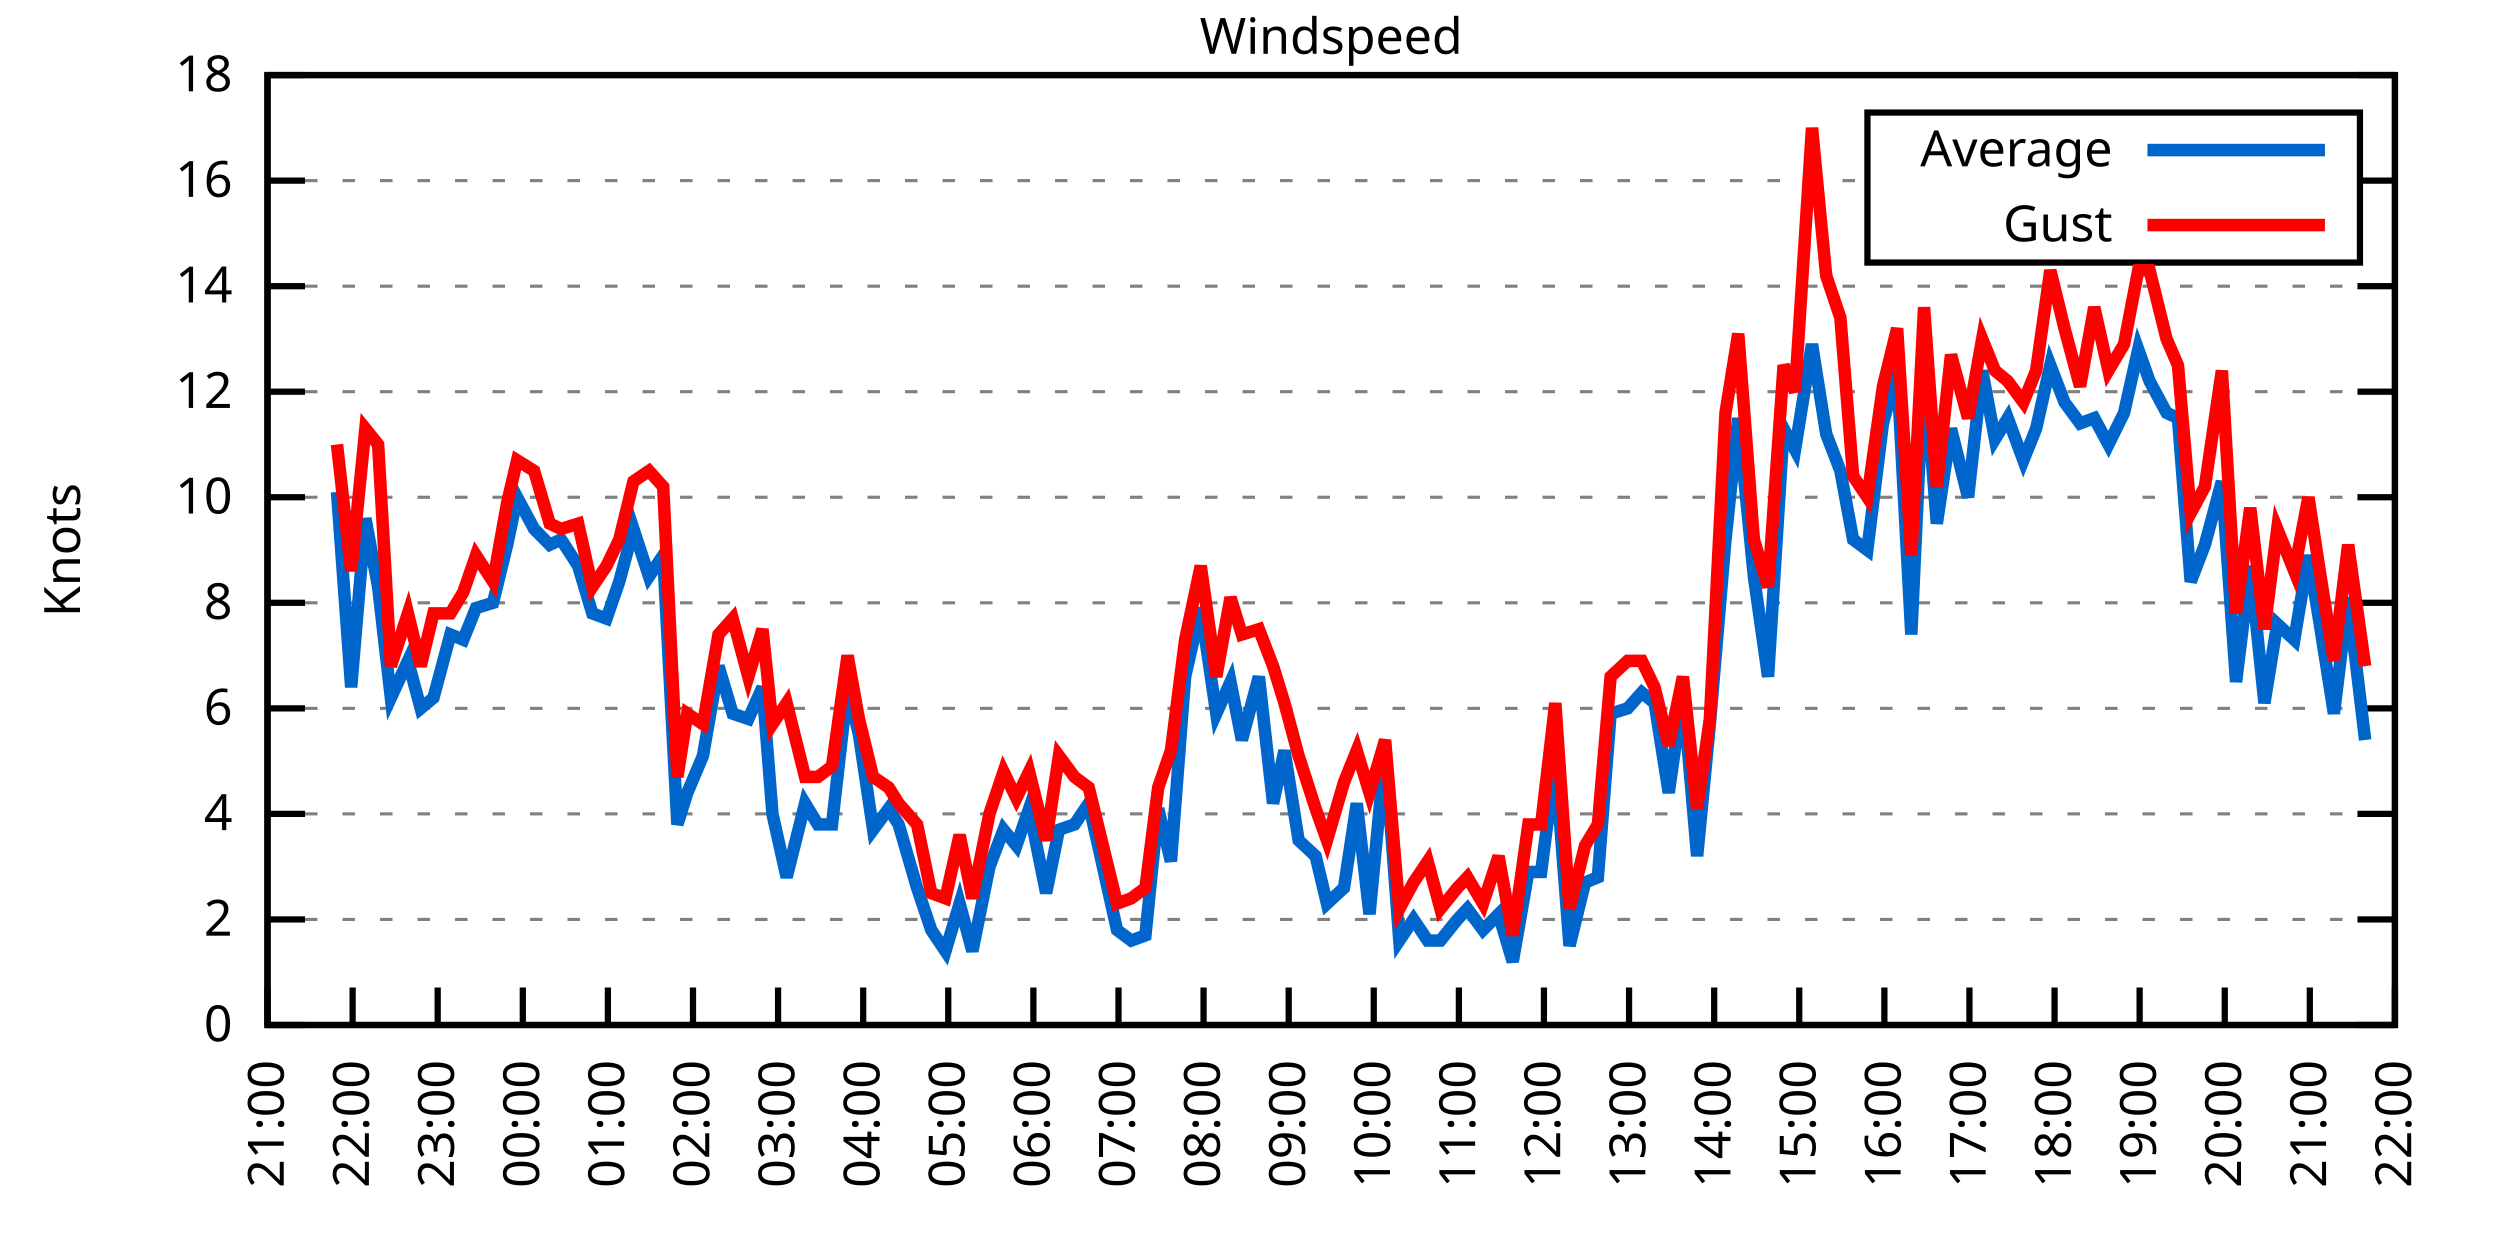
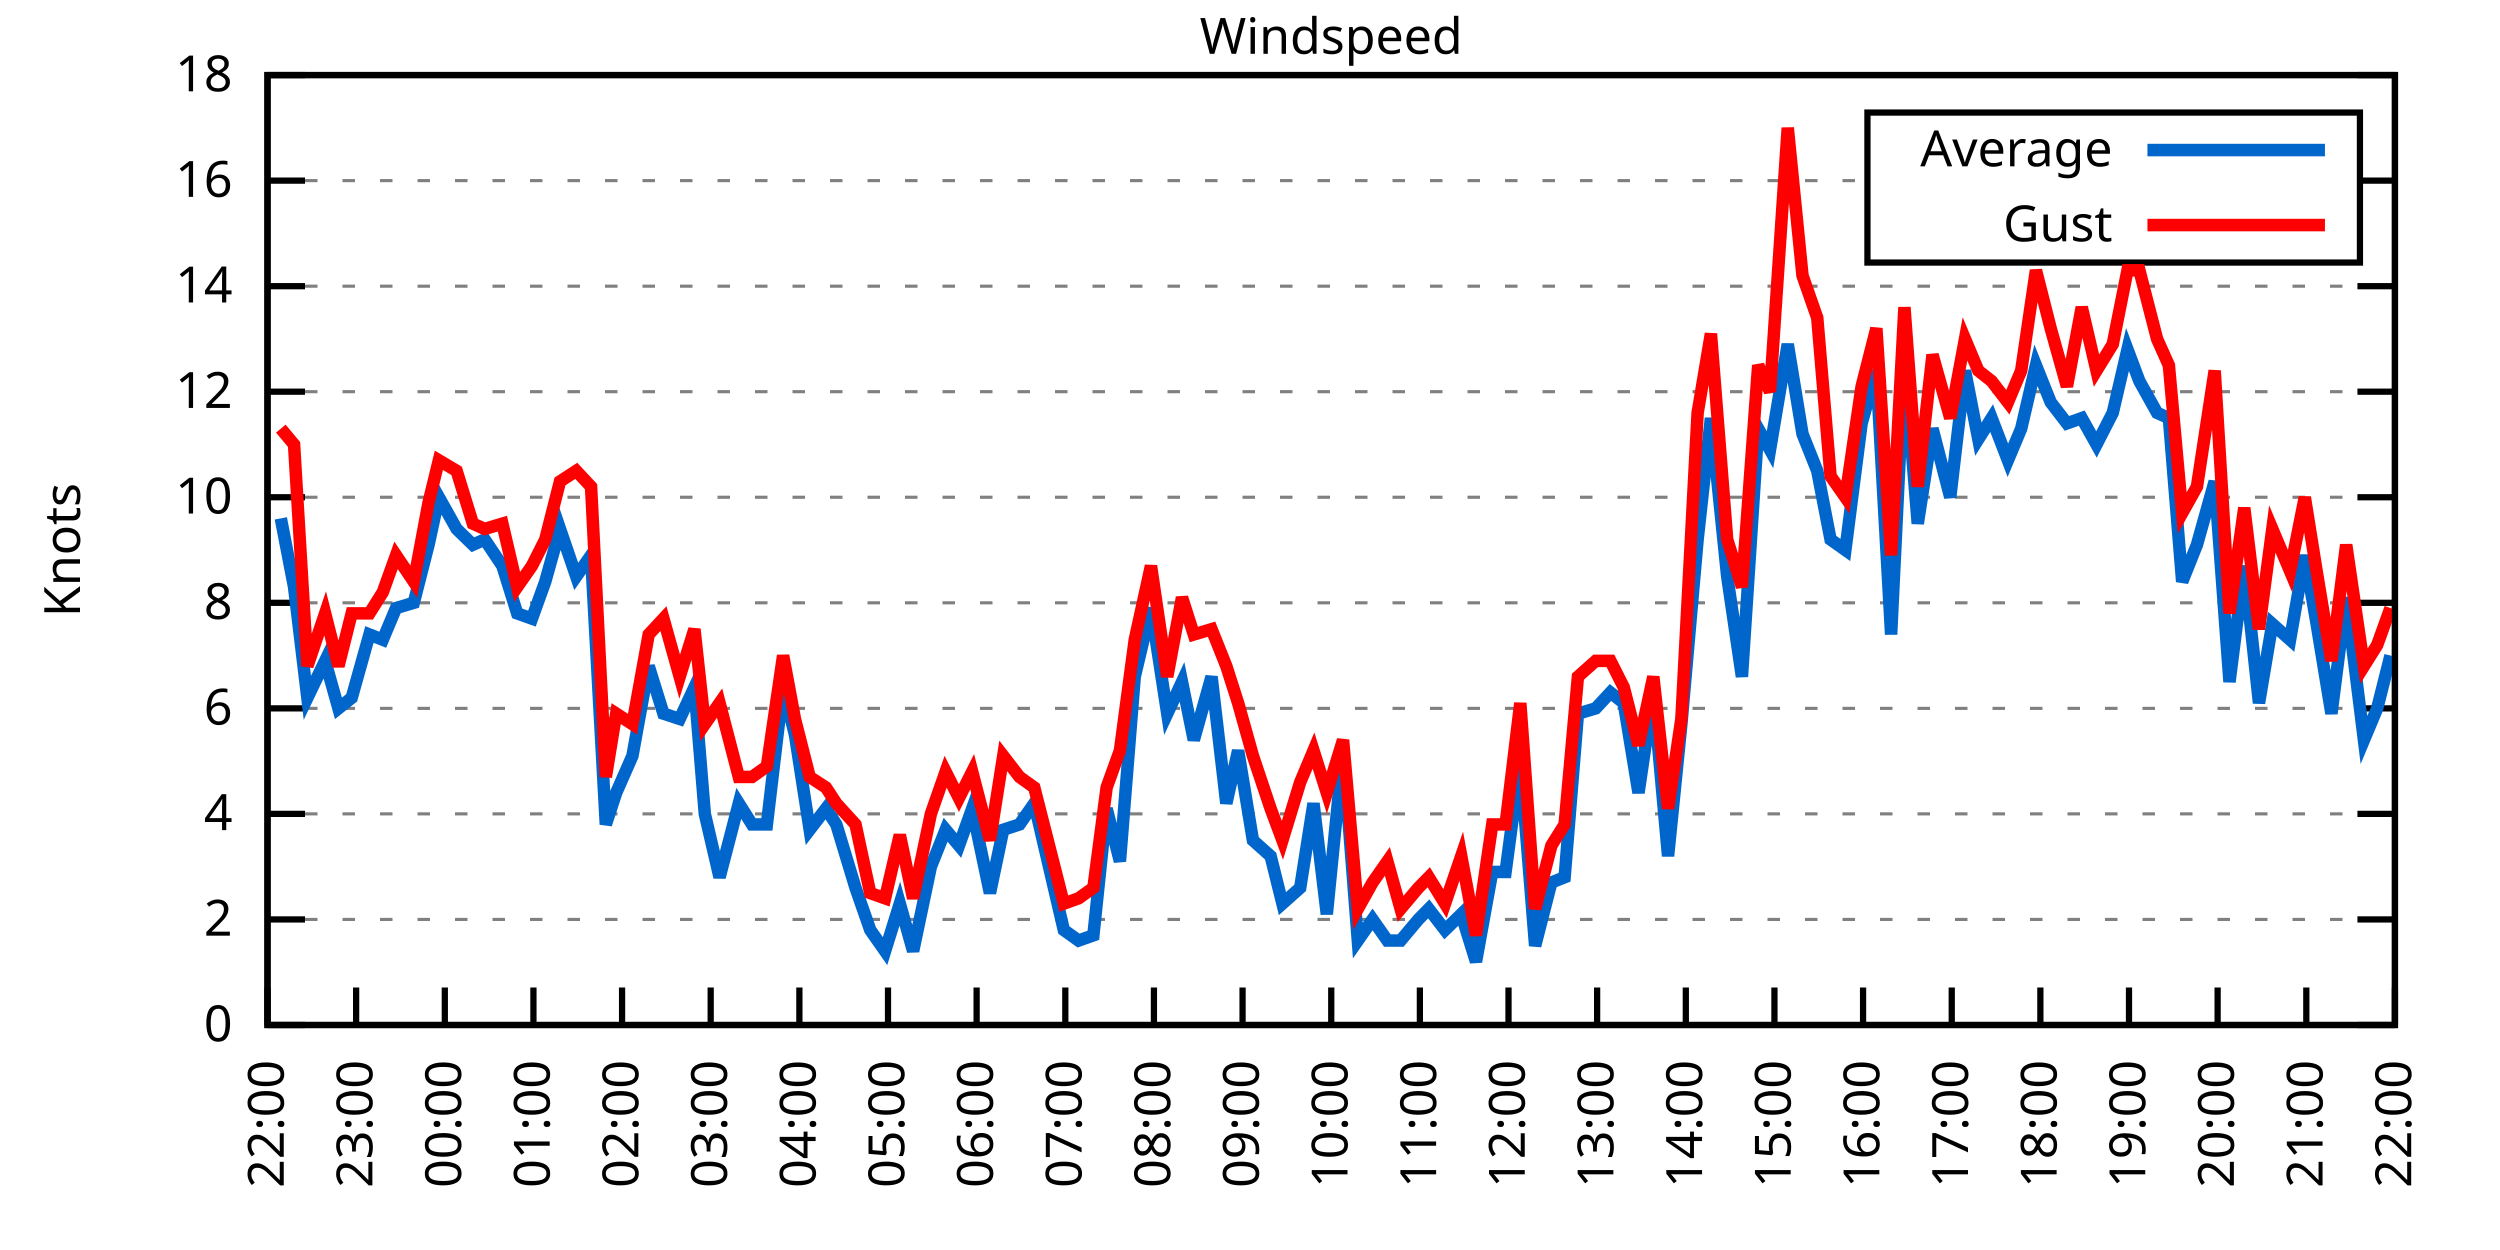
<svg xmlns="http://www.w3.org/2000/svg" xmlns:xlink="http://www.w3.org/1999/xlink" width="400" height="200" viewBox="0 0 400 200">
  <g id="gnuplot_canvas">
    <rect x="0" y="0" width="400" height="200" fill="none" />
    <defs>
      <circle id="gpDot" r="0.5" stroke-width="0.5" stroke="currentColor" />
      <path id="gpPt0" stroke-width="0.333" stroke="currentColor" d="M-1,0 h2 M0,-1 v2" />
      <path id="gpPt1" stroke-width="0.333" stroke="currentColor" d="M-1,-1 L1,1 M1,-1 L-1,1" />
      <path id="gpPt2" stroke-width="0.333" stroke="currentColor" d="M-1,0 L1,0 M0,-1 L0,1 M-1,-1 L1,1 M-1,1 L1,-1" />
      <rect id="gpPt3" stroke-width="0.333" stroke="currentColor" x="-1" y="-1" width="2" height="2" />
      <rect id="gpPt4" stroke-width="0.333" stroke="currentColor" fill="currentColor" x="-1" y="-1" width="2" height="2" />
      <circle id="gpPt5" stroke-width="0.333" stroke="currentColor" cx="0" cy="0" r="1" />
      <use xlink:href="#gpPt5" id="gpPt6" fill="currentColor" stroke="none" />
      <path id="gpPt7" stroke-width="0.333" stroke="currentColor" d="M0,-1.33 L-1.33,0.67 L1.33,0.67 z" />
      <use xlink:href="#gpPt7" id="gpPt8" fill="currentColor" stroke="none" />
      <use xlink:href="#gpPt7" id="gpPt9" stroke="currentColor" transform="rotate(180)" />
      <use xlink:href="#gpPt9" id="gpPt10" fill="currentColor" stroke="none" />
      <use xlink:href="#gpPt3" id="gpPt11" stroke="currentColor" transform="rotate(45)" />
      <use xlink:href="#gpPt11" id="gpPt12" fill="currentColor" stroke="none" />
      <path id="gpPt13" stroke-width="0.333" stroke="currentColor" d="M0,1.330 L1.265,0.411 L0.782,-1.067 L-0.782,-1.076 L-1.265,0.411 z" />
      <use xlink:href="#gpPt13" id="gpPt14" fill="currentColor" stroke="none" />
      <filter id="textbox" filterUnits="objectBoundingBox" x="0" y="0" height="1" width="1">
        <feFlood flood-color="white" flood-opacity="1" result="bgnd" />
        <feComposite in="SourceGraphic" in2="bgnd" operator="atop" />
      </filter>
      <filter id="greybox" filterUnits="objectBoundingBox" x="0" y="0" height="1" width="1">
        <feFlood flood-color="lightgrey" flood-opacity="1" result="grey" />
        <feComposite in="SourceGraphic" in2="grey" operator="atop" />
      </filter>
    </defs>
    <g fill="none" color="white" stroke="currentColor" stroke-width="1.00" stroke-linecap="butt" stroke-linejoin="miter">
</g>
    <g fill="none" color="black" stroke="currentColor" stroke-width="1.00" stroke-linecap="butt" stroke-linejoin="miter">
      <g stroke="none" shape-rendering="crispEdges">
        <polygon fill="rgb(255, 255, 255)" points="42.80,164.00 383.18,164.00 383.18,12.02 42.80,12.02 " />
      </g>
    </g>
    <g fill="none" color="black" stroke="currentColor" stroke-width="1.00" stroke-linecap="butt" stroke-linejoin="miter">
</g>
    <g fill="none" color="black" stroke="black" stroke-width="0.50" stroke-linecap="butt" stroke-linejoin="miter">
</g>
    <g fill="none" color="gray" stroke="currentColor" stroke-width="0.50" stroke-linecap="butt" stroke-linejoin="miter">
      <path stroke="gray" stroke-dasharray="2,4" class="gridline" d="M42.80,164.00 L383.19,164.00  " />
    </g>
    <g fill="none" color="gray" stroke="gray" stroke-width="1.00" stroke-linecap="butt" stroke-linejoin="miter">
</g>
    <g fill="none" color="black" stroke="currentColor" stroke-width="1.00" stroke-linecap="butt" stroke-linejoin="miter">
      <path stroke="black" d="M42.80,164.00 L48.80,164.00 M383.19,164.00 L377.19,164.00  " />
      <g transform="translate(37.20,166.60)" stroke="none" fill="black" font-family="Sans" font-size="8.00" text-anchor="end">
        <text>
          <tspan font-family="Sans"> 0</tspan>
        </text>
      </g>
    </g>
    <g fill="none" color="black" stroke="currentColor" stroke-width="1.00" stroke-linecap="butt" stroke-linejoin="miter">
</g>
    <g fill="none" color="black" stroke="black" stroke-width="0.50" stroke-linecap="butt" stroke-linejoin="miter">
</g>
    <g fill="none" color="gray" stroke="currentColor" stroke-width="0.50" stroke-linecap="butt" stroke-linejoin="miter">
      <path stroke="gray" stroke-dasharray="2,4" class="gridline" d="M42.80,147.11 L383.19,147.11  " />
    </g>
    <g fill="none" color="gray" stroke="gray" stroke-width="1.00" stroke-linecap="butt" stroke-linejoin="miter">
</g>
    <g fill="none" color="black" stroke="currentColor" stroke-width="1.00" stroke-linecap="butt" stroke-linejoin="miter">
      <path stroke="black" d="M42.80,147.11 L48.80,147.11 M383.19,147.11 L377.19,147.11  " />
      <g transform="translate(37.20,149.71)" stroke="none" fill="black" font-family="Sans" font-size="8.00" text-anchor="end">
        <text>
          <tspan font-family="Sans"> 2</tspan>
        </text>
      </g>
    </g>
    <g fill="none" color="black" stroke="currentColor" stroke-width="1.00" stroke-linecap="butt" stroke-linejoin="miter">
</g>
    <g fill="none" color="black" stroke="black" stroke-width="0.50" stroke-linecap="butt" stroke-linejoin="miter">
</g>
    <g fill="none" color="gray" stroke="currentColor" stroke-width="0.50" stroke-linecap="butt" stroke-linejoin="miter">
      <path stroke="gray" stroke-dasharray="2,4" class="gridline" d="M42.80,130.22 L383.19,130.22  " />
    </g>
    <g fill="none" color="gray" stroke="gray" stroke-width="1.00" stroke-linecap="butt" stroke-linejoin="miter">
</g>
    <g fill="none" color="black" stroke="currentColor" stroke-width="1.00" stroke-linecap="butt" stroke-linejoin="miter">
      <path stroke="black" d="M42.80,130.22 L48.80,130.22 M383.19,130.22 L377.19,130.22  " />
      <g transform="translate(37.20,132.82)" stroke="none" fill="black" font-family="Sans" font-size="8.00" text-anchor="end">
        <text>
          <tspan font-family="Sans"> 4</tspan>
        </text>
      </g>
    </g>
    <g fill="none" color="black" stroke="currentColor" stroke-width="1.00" stroke-linecap="butt" stroke-linejoin="miter">
</g>
    <g fill="none" color="black" stroke="black" stroke-width="0.50" stroke-linecap="butt" stroke-linejoin="miter">
</g>
    <g fill="none" color="gray" stroke="currentColor" stroke-width="0.50" stroke-linecap="butt" stroke-linejoin="miter">
      <path stroke="gray" stroke-dasharray="2,4" class="gridline" d="M42.80,113.34 L383.19,113.34  " />
    </g>
    <g fill="none" color="gray" stroke="gray" stroke-width="1.00" stroke-linecap="butt" stroke-linejoin="miter">
</g>
    <g fill="none" color="black" stroke="currentColor" stroke-width="1.00" stroke-linecap="butt" stroke-linejoin="miter">
      <path stroke="black" d="M42.80,113.34 L48.80,113.34 M383.19,113.34 L377.19,113.34  " />
      <g transform="translate(37.20,115.94)" stroke="none" fill="black" font-family="Sans" font-size="8.00" text-anchor="end">
        <text>
          <tspan font-family="Sans"> 6</tspan>
        </text>
      </g>
    </g>
    <g fill="none" color="black" stroke="currentColor" stroke-width="1.00" stroke-linecap="butt" stroke-linejoin="miter">
</g>
    <g fill="none" color="black" stroke="black" stroke-width="0.50" stroke-linecap="butt" stroke-linejoin="miter">
</g>
    <g fill="none" color="gray" stroke="currentColor" stroke-width="0.50" stroke-linecap="butt" stroke-linejoin="miter">
      <path stroke="gray" stroke-dasharray="2,4" class="gridline" d="M42.80,96.45 L383.19,96.45  " />
    </g>
    <g fill="none" color="gray" stroke="gray" stroke-width="1.00" stroke-linecap="butt" stroke-linejoin="miter">
</g>
    <g fill="none" color="black" stroke="currentColor" stroke-width="1.00" stroke-linecap="butt" stroke-linejoin="miter">
      <path stroke="black" d="M42.80,96.45 L48.80,96.45 M383.19,96.45 L377.19,96.45  " />
      <g transform="translate(37.20,99.05)" stroke="none" fill="black" font-family="Sans" font-size="8.00" text-anchor="end">
        <text>
          <tspan font-family="Sans"> 8</tspan>
        </text>
      </g>
    </g>
    <g fill="none" color="black" stroke="currentColor" stroke-width="1.00" stroke-linecap="butt" stroke-linejoin="miter">
</g>
    <g fill="none" color="black" stroke="black" stroke-width="0.50" stroke-linecap="butt" stroke-linejoin="miter">
</g>
    <g fill="none" color="gray" stroke="currentColor" stroke-width="0.50" stroke-linecap="butt" stroke-linejoin="miter">
      <path stroke="gray" stroke-dasharray="2,4" class="gridline" d="M42.80,79.56 L383.19,79.56  " />
    </g>
    <g fill="none" color="gray" stroke="gray" stroke-width="1.00" stroke-linecap="butt" stroke-linejoin="miter">
</g>
    <g fill="none" color="black" stroke="currentColor" stroke-width="1.00" stroke-linecap="butt" stroke-linejoin="miter">
      <path stroke="black" d="M42.80,79.56 L48.80,79.56 M383.19,79.56 L377.19,79.56  " />
      <g transform="translate(37.20,82.16)" stroke="none" fill="black" font-family="Sans" font-size="8.00" text-anchor="end">
        <text>
          <tspan font-family="Sans"> 10</tspan>
        </text>
      </g>
    </g>
    <g fill="none" color="black" stroke="currentColor" stroke-width="1.00" stroke-linecap="butt" stroke-linejoin="miter">
</g>
    <g fill="none" color="black" stroke="black" stroke-width="0.50" stroke-linecap="butt" stroke-linejoin="miter">
</g>
    <g fill="none" color="gray" stroke="currentColor" stroke-width="0.50" stroke-linecap="butt" stroke-linejoin="miter">
      <path stroke="gray" stroke-dasharray="2,4" class="gridline" d="M42.80,62.67 L383.19,62.67  " />
    </g>
    <g fill="none" color="gray" stroke="gray" stroke-width="1.00" stroke-linecap="butt" stroke-linejoin="miter">
</g>
    <g fill="none" color="black" stroke="currentColor" stroke-width="1.00" stroke-linecap="butt" stroke-linejoin="miter">
      <path stroke="black" d="M42.80,62.67 L48.80,62.67 M383.19,62.67 L377.19,62.67  " />
      <g transform="translate(37.20,65.27)" stroke="none" fill="black" font-family="Sans" font-size="8.00" text-anchor="end">
        <text>
          <tspan font-family="Sans"> 12</tspan>
        </text>
      </g>
    </g>
    <g fill="none" color="black" stroke="currentColor" stroke-width="1.00" stroke-linecap="butt" stroke-linejoin="miter">
</g>
    <g fill="none" color="black" stroke="black" stroke-width="0.50" stroke-linecap="butt" stroke-linejoin="miter">
</g>
    <g fill="none" color="gray" stroke="currentColor" stroke-width="0.50" stroke-linecap="butt" stroke-linejoin="miter">
      <path stroke="gray" stroke-dasharray="2,4" class="gridline" d="M42.80,45.79 L383.19,45.79  " />
    </g>
    <g fill="none" color="gray" stroke="gray" stroke-width="1.00" stroke-linecap="butt" stroke-linejoin="miter">
</g>
    <g fill="none" color="black" stroke="currentColor" stroke-width="1.00" stroke-linecap="butt" stroke-linejoin="miter">
      <path stroke="black" d="M42.80,45.79 L48.80,45.79 M383.19,45.79 L377.19,45.79  " />
      <g transform="translate(37.20,48.39)" stroke="none" fill="black" font-family="Sans" font-size="8.00" text-anchor="end">
        <text>
          <tspan font-family="Sans"> 14</tspan>
        </text>
      </g>
    </g>
    <g fill="none" color="black" stroke="currentColor" stroke-width="1.00" stroke-linecap="butt" stroke-linejoin="miter">
</g>
    <g fill="none" color="black" stroke="black" stroke-width="0.50" stroke-linecap="butt" stroke-linejoin="miter">
</g>
    <g fill="none" color="gray" stroke="currentColor" stroke-width="0.50" stroke-linecap="butt" stroke-linejoin="miter">
      <path stroke="gray" stroke-dasharray="2,4" class="gridline" d="M42.80,28.90 L298.79,28.90 M377.59,28.90 L383.19,28.90  " />
    </g>
    <g fill="none" color="gray" stroke="gray" stroke-width="1.00" stroke-linecap="butt" stroke-linejoin="miter">
</g>
    <g fill="none" color="black" stroke="currentColor" stroke-width="1.00" stroke-linecap="butt" stroke-linejoin="miter">
      <path stroke="black" d="M42.80,28.90 L48.80,28.90 M383.19,28.90 L377.19,28.90  " />
      <g transform="translate(37.20,31.50)" stroke="none" fill="black" font-family="Sans" font-size="8.00" text-anchor="end">
        <text>
          <tspan font-family="Sans"> 16</tspan>
        </text>
      </g>
    </g>
    <g fill="none" color="black" stroke="currentColor" stroke-width="1.00" stroke-linecap="butt" stroke-linejoin="miter">
</g>
    <g fill="none" color="black" stroke="black" stroke-width="0.50" stroke-linecap="butt" stroke-linejoin="miter">
</g>
    <g fill="none" color="gray" stroke="currentColor" stroke-width="0.50" stroke-linecap="butt" stroke-linejoin="miter">
      <path stroke="gray" stroke-dasharray="2,4" class="gridline" d="M42.80,12.01 L383.19,12.01  " />
    </g>
    <g fill="none" color="gray" stroke="gray" stroke-width="1.00" stroke-linecap="butt" stroke-linejoin="miter">
</g>
    <g fill="none" color="black" stroke="currentColor" stroke-width="1.00" stroke-linecap="butt" stroke-linejoin="miter">
      <path stroke="black" d="M42.80,12.01 L48.80,12.01 M383.19,12.01 L377.19,12.01  " />
      <g transform="translate(37.20,14.61)" stroke="none" fill="black" font-family="Sans" font-size="8.00" text-anchor="end">
        <text>
          <tspan font-family="Sans"> 18</tspan>
        </text>
      </g>
    </g>
    <g fill="none" color="black" stroke="currentColor" stroke-width="1.00" stroke-linecap="butt" stroke-linejoin="miter">
      <path stroke="black" d="M42.80,164.00 L42.80,158.00  " />
      <g transform="translate(45.40,169.60) rotate(270.00)" stroke="none" fill="black" font-family="Sans" font-size="8.00" text-anchor="end">
        <text>
-           <tspan font-family="Sans">21:00</tspan>
-         </text>
-       </g>
-     </g>
-     <g fill="none" color="black" stroke="currentColor" stroke-width="1.00" stroke-linecap="butt" stroke-linejoin="miter">
-       <path stroke="black" d="M56.42,164.00 L56.42,158.00  " />
-       <g transform="translate(59.02,169.60) rotate(270.00)" stroke="none" fill="black" font-family="Sans" font-size="8.00" text-anchor="end">
-         <text>
          <tspan font-family="Sans">22:00</tspan>
        </text>
      </g>
    </g>
    <g fill="none" color="black" stroke="currentColor" stroke-width="1.00" stroke-linecap="butt" stroke-linejoin="miter">
-       <path stroke="black" d="M70.03,164.00 L70.03,158.00  " />
-       <g transform="translate(72.63,169.60) rotate(270.00)" stroke="none" fill="black" font-family="Sans" font-size="8.00" text-anchor="end">
+       <path stroke="black" d="M56.98,164.00 L56.98,158.00  " />
+       <g transform="translate(59.58,169.60) rotate(270.00)" stroke="none" fill="black" font-family="Sans" font-size="8.00" text-anchor="end">
        <text>
          <tspan font-family="Sans">23:00</tspan>
        </text>
      </g>
    </g>
    <g fill="none" color="black" stroke="currentColor" stroke-width="1.00" stroke-linecap="butt" stroke-linejoin="miter">
-       <path stroke="black" d="M83.65,164.00 L83.65,158.00  " />
-       <g transform="translate(86.25,169.60) rotate(270.00)" stroke="none" fill="black" font-family="Sans" font-size="8.00" text-anchor="end">
+       <path stroke="black" d="M71.17,164.00 L71.17,158.00  " />
+       <g transform="translate(73.77,169.60) rotate(270.00)" stroke="none" fill="black" font-family="Sans" font-size="8.00" text-anchor="end">
        <text>
          <tspan font-family="Sans">00:00</tspan>
        </text>
      </g>
    </g>
    <g fill="none" color="black" stroke="currentColor" stroke-width="1.00" stroke-linecap="butt" stroke-linejoin="miter">
-       <path stroke="black" d="M97.26,164.00 L97.26,158.00  " />
-       <g transform="translate(99.86,169.60) rotate(270.00)" stroke="none" fill="black" font-family="Sans" font-size="8.00" text-anchor="end">
+       <path stroke="black" d="M85.35,164.00 L85.35,158.00  " />
+       <g transform="translate(87.95,169.60) rotate(270.00)" stroke="none" fill="black" font-family="Sans" font-size="8.00" text-anchor="end">
        <text>
          <tspan font-family="Sans">01:00</tspan>
        </text>
      </g>
    </g>
    <g fill="none" color="black" stroke="currentColor" stroke-width="1.00" stroke-linecap="butt" stroke-linejoin="miter">
-       <path stroke="black" d="M110.88,164.00 L110.88,158.00  " />
-       <g transform="translate(113.48,169.60) rotate(270.00)" stroke="none" fill="black" font-family="Sans" font-size="8.00" text-anchor="end">
+       <path stroke="black" d="M99.53,164.00 L99.53,158.00  " />
+       <g transform="translate(102.13,169.60) rotate(270.00)" stroke="none" fill="black" font-family="Sans" font-size="8.00" text-anchor="end">
        <text>
          <tspan font-family="Sans">02:00</tspan>
        </text>
      </g>
    </g>
    <g fill="none" color="black" stroke="currentColor" stroke-width="1.00" stroke-linecap="butt" stroke-linejoin="miter">
-       <path stroke="black" d="M124.49,164.00 L124.49,158.00  " />
-       <g transform="translate(127.09,169.60) rotate(270.00)" stroke="none" fill="black" font-family="Sans" font-size="8.00" text-anchor="end">
+       <path stroke="black" d="M113.71,164.00 L113.71,158.00  " />
+       <g transform="translate(116.31,169.60) rotate(270.00)" stroke="none" fill="black" font-family="Sans" font-size="8.00" text-anchor="end">
        <text>
          <tspan font-family="Sans">03:00</tspan>
        </text>
      </g>
    </g>
    <g fill="none" color="black" stroke="currentColor" stroke-width="1.00" stroke-linecap="butt" stroke-linejoin="miter">
-       <path stroke="black" d="M138.11,164.00 L138.11,158.00  " />
-       <g transform="translate(140.71,169.60) rotate(270.00)" stroke="none" fill="black" font-family="Sans" font-size="8.00" text-anchor="end">
+       <path stroke="black" d="M127.90,164.00 L127.90,158.00  " />
+       <g transform="translate(130.50,169.60) rotate(270.00)" stroke="none" fill="black" font-family="Sans" font-size="8.00" text-anchor="end">
        <text>
          <tspan font-family="Sans">04:00</tspan>
        </text>
      </g>
    </g>
    <g fill="none" color="black" stroke="currentColor" stroke-width="1.00" stroke-linecap="butt" stroke-linejoin="miter">
-       <path stroke="black" d="M151.72,164.00 L151.72,158.00  " />
-       <g transform="translate(154.32,169.60) rotate(270.00)" stroke="none" fill="black" font-family="Sans" font-size="8.00" text-anchor="end">
+       <path stroke="black" d="M142.08,164.00 L142.08,158.00  " />
+       <g transform="translate(144.68,169.60) rotate(270.00)" stroke="none" fill="black" font-family="Sans" font-size="8.00" text-anchor="end">
        <text>
          <tspan font-family="Sans">05:00</tspan>
        </text>
      </g>
    </g>
    <g fill="none" color="black" stroke="currentColor" stroke-width="1.00" stroke-linecap="butt" stroke-linejoin="miter">
-       <path stroke="black" d="M165.34,164.00 L165.34,158.00  " />
-       <g transform="translate(167.94,169.60) rotate(270.00)" stroke="none" fill="black" font-family="Sans" font-size="8.00" text-anchor="end">
+       <path stroke="black" d="M156.26,164.00 L156.26,158.00  " />
+       <g transform="translate(158.86,169.60) rotate(270.00)" stroke="none" fill="black" font-family="Sans" font-size="8.00" text-anchor="end">
        <text>
          <tspan font-family="Sans">06:00</tspan>
        </text>
      </g>
    </g>
    <g fill="none" color="black" stroke="currentColor" stroke-width="1.00" stroke-linecap="butt" stroke-linejoin="miter">
-       <path stroke="black" d="M178.96,164.00 L178.96,158.00  " />
-       <g transform="translate(181.56,169.60) rotate(270.00)" stroke="none" fill="black" font-family="Sans" font-size="8.00" text-anchor="end">
+       <path stroke="black" d="M170.45,164.00 L170.45,158.00  " />
+       <g transform="translate(173.05,169.60) rotate(270.00)" stroke="none" fill="black" font-family="Sans" font-size="8.00" text-anchor="end">
        <text>
          <tspan font-family="Sans">07:00</tspan>
        </text>
      </g>
    </g>
    <g fill="none" color="black" stroke="currentColor" stroke-width="1.00" stroke-linecap="butt" stroke-linejoin="miter">
-       <path stroke="black" d="M192.57,164.00 L192.57,158.00  " />
-       <g transform="translate(195.17,169.60) rotate(270.00)" stroke="none" fill="black" font-family="Sans" font-size="8.00" text-anchor="end">
+       <path stroke="black" d="M184.63,164.00 L184.63,158.00  " />
+       <g transform="translate(187.23,169.60) rotate(270.00)" stroke="none" fill="black" font-family="Sans" font-size="8.00" text-anchor="end">
        <text>
          <tspan font-family="Sans">08:00</tspan>
        </text>
      </g>
    </g>
    <g fill="none" color="black" stroke="currentColor" stroke-width="1.00" stroke-linecap="butt" stroke-linejoin="miter">
-       <path stroke="black" d="M206.19,164.00 L206.19,158.00  " />
-       <g transform="translate(208.79,169.60) rotate(270.00)" stroke="none" fill="black" font-family="Sans" font-size="8.00" text-anchor="end">
+       <path stroke="black" d="M198.81,164.00 L198.81,158.00  " />
+       <g transform="translate(201.41,169.60) rotate(270.00)" stroke="none" fill="black" font-family="Sans" font-size="8.00" text-anchor="end">
        <text>
          <tspan font-family="Sans">09:00</tspan>
        </text>
      </g>
    </g>
    <g fill="none" color="black" stroke="currentColor" stroke-width="1.00" stroke-linecap="butt" stroke-linejoin="miter">
-       <path stroke="black" d="M219.80,164.00 L219.80,158.00  " />
-       <g transform="translate(222.40,169.60) rotate(270.00)" stroke="none" fill="black" font-family="Sans" font-size="8.00" text-anchor="end">
+       <path stroke="black" d="M213.00,164.00 L213.00,158.00  " />
+       <g transform="translate(215.60,169.60) rotate(270.00)" stroke="none" fill="black" font-family="Sans" font-size="8.00" text-anchor="end">
        <text>
          <tspan font-family="Sans">10:00</tspan>
        </text>
      </g>
    </g>
    <g fill="none" color="black" stroke="currentColor" stroke-width="1.00" stroke-linecap="butt" stroke-linejoin="miter">
-       <path stroke="black" d="M233.42,164.00 L233.42,158.00  " />
-       <g transform="translate(236.02,169.60) rotate(270.00)" stroke="none" fill="black" font-family="Sans" font-size="8.00" text-anchor="end">
+       <path stroke="black" d="M227.18,164.00 L227.18,158.00  " />
+       <g transform="translate(229.78,169.60) rotate(270.00)" stroke="none" fill="black" font-family="Sans" font-size="8.00" text-anchor="end">
        <text>
          <tspan font-family="Sans">11:00</tspan>
        </text>
      </g>
    </g>
    <g fill="none" color="black" stroke="currentColor" stroke-width="1.00" stroke-linecap="butt" stroke-linejoin="miter">
-       <path stroke="black" d="M247.03,164.00 L247.03,158.00  " />
-       <g transform="translate(249.63,169.60) rotate(270.00)" stroke="none" fill="black" font-family="Sans" font-size="8.00" text-anchor="end">
+       <path stroke="black" d="M241.36,164.00 L241.36,158.00  " />
+       <g transform="translate(243.96,169.60) rotate(270.00)" stroke="none" fill="black" font-family="Sans" font-size="8.00" text-anchor="end">
        <text>
          <tspan font-family="Sans">12:00</tspan>
        </text>
      </g>
    </g>
    <g fill="none" color="black" stroke="currentColor" stroke-width="1.00" stroke-linecap="butt" stroke-linejoin="miter">
-       <path stroke="black" d="M260.65,164.00 L260.65,158.00  " />
-       <g transform="translate(263.25,169.60) rotate(270.00)" stroke="none" fill="black" font-family="Sans" font-size="8.00" text-anchor="end">
+       <path stroke="black" d="M255.54,164.00 L255.54,158.00  " />
+       <g transform="translate(258.14,169.60) rotate(270.00)" stroke="none" fill="black" font-family="Sans" font-size="8.00" text-anchor="end">
        <text>
          <tspan font-family="Sans">13:00</tspan>
        </text>
      </g>
    </g>
    <g fill="none" color="black" stroke="currentColor" stroke-width="1.00" stroke-linecap="butt" stroke-linejoin="miter">
-       <path stroke="black" d="M274.27,164.00 L274.27,158.00  " />
-       <g transform="translate(276.87,169.60) rotate(270.00)" stroke="none" fill="black" font-family="Sans" font-size="8.00" text-anchor="end">
+       <path stroke="black" d="M269.73,164.00 L269.73,158.00  " />
+       <g transform="translate(272.33,169.60) rotate(270.00)" stroke="none" fill="black" font-family="Sans" font-size="8.00" text-anchor="end">
        <text>
          <tspan font-family="Sans">14:00</tspan>
        </text>
      </g>
    </g>
    <g fill="none" color="black" stroke="currentColor" stroke-width="1.00" stroke-linecap="butt" stroke-linejoin="miter">
-       <path stroke="black" d="M287.88,164.00 L287.88,158.00  " />
-       <g transform="translate(290.48,169.60) rotate(270.00)" stroke="none" fill="black" font-family="Sans" font-size="8.00" text-anchor="end">
+       <path stroke="black" d="M283.91,164.00 L283.91,158.00  " />
+       <g transform="translate(286.51,169.60) rotate(270.00)" stroke="none" fill="black" font-family="Sans" font-size="8.00" text-anchor="end">
        <text>
          <tspan font-family="Sans">15:00</tspan>
        </text>
      </g>
    </g>
    <g fill="none" color="black" stroke="currentColor" stroke-width="1.00" stroke-linecap="butt" stroke-linejoin="miter">
-       <path stroke="black" d="M301.50,164.00 L301.50,158.00  " />
-       <g transform="translate(304.10,169.60) rotate(270.00)" stroke="none" fill="black" font-family="Sans" font-size="8.00" text-anchor="end">
+       <path stroke="black" d="M298.09,164.00 L298.09,158.00  " />
+       <g transform="translate(300.69,169.60) rotate(270.00)" stroke="none" fill="black" font-family="Sans" font-size="8.00" text-anchor="end">
        <text>
          <tspan font-family="Sans">16:00</tspan>
        </text>
      </g>
    </g>
    <g fill="none" color="black" stroke="currentColor" stroke-width="1.00" stroke-linecap="butt" stroke-linejoin="miter">
-       <path stroke="black" d="M315.11,164.00 L315.11,158.00  " />
-       <g transform="translate(317.71,169.60) rotate(270.00)" stroke="none" fill="black" font-family="Sans" font-size="8.00" text-anchor="end">
+       <path stroke="black" d="M312.28,164.00 L312.28,158.00  " />
+       <g transform="translate(314.88,169.60) rotate(270.00)" stroke="none" fill="black" font-family="Sans" font-size="8.00" text-anchor="end">
        <text>
          <tspan font-family="Sans">17:00</tspan>
        </text>
      </g>
    </g>
    <g fill="none" color="black" stroke="currentColor" stroke-width="1.00" stroke-linecap="butt" stroke-linejoin="miter">
-       <path stroke="black" d="M328.73,164.00 L328.73,158.00  " />
-       <g transform="translate(331.33,169.60) rotate(270.00)" stroke="none" fill="black" font-family="Sans" font-size="8.00" text-anchor="end">
+       <path stroke="black" d="M326.46,164.00 L326.46,158.00  " />
+       <g transform="translate(329.06,169.60) rotate(270.00)" stroke="none" fill="black" font-family="Sans" font-size="8.00" text-anchor="end">
        <text>
          <tspan font-family="Sans">18:00</tspan>
        </text>
      </g>
    </g>
    <g fill="none" color="black" stroke="currentColor" stroke-width="1.00" stroke-linecap="butt" stroke-linejoin="miter">
-       <path stroke="black" d="M342.34,164.00 L342.34,158.00  " />
-       <g transform="translate(344.94,169.60) rotate(270.00)" stroke="none" fill="black" font-family="Sans" font-size="8.00" text-anchor="end">
+       <path stroke="black" d="M340.64,164.00 L340.64,158.00  " />
+       <g transform="translate(343.24,169.60) rotate(270.00)" stroke="none" fill="black" font-family="Sans" font-size="8.00" text-anchor="end">
        <text>
          <tspan font-family="Sans">19:00</tspan>
        </text>
      </g>
    </g>
    <g fill="none" color="black" stroke="currentColor" stroke-width="1.00" stroke-linecap="butt" stroke-linejoin="miter">
-       <path stroke="black" d="M355.96,164.00 L355.96,158.00  " />
-       <g transform="translate(358.56,169.60) rotate(270.00)" stroke="none" fill="black" font-family="Sans" font-size="8.00" text-anchor="end">
+       <path stroke="black" d="M354.82,164.00 L354.82,158.00  " />
+       <g transform="translate(357.42,169.60) rotate(270.00)" stroke="none" fill="black" font-family="Sans" font-size="8.00" text-anchor="end">
        <text>
          <tspan font-family="Sans">20:00</tspan>
        </text>
      </g>
    </g>
    <g fill="none" color="black" stroke="currentColor" stroke-width="1.00" stroke-linecap="butt" stroke-linejoin="miter">
-       <path stroke="black" d="M369.57,164.00 L369.57,158.00  " />
-       <g transform="translate(372.17,169.60) rotate(270.00)" stroke="none" fill="black" font-family="Sans" font-size="8.00" text-anchor="end">
+       <path stroke="black" d="M369.01,164.00 L369.01,158.00  " />
+       <g transform="translate(371.61,169.60) rotate(270.00)" stroke="none" fill="black" font-family="Sans" font-size="8.00" text-anchor="end">
        <text>
          <tspan font-family="Sans">21:00</tspan>
        </text>
      </g>
    </g>
    <g fill="none" color="black" stroke="currentColor" stroke-width="1.00" stroke-linecap="butt" stroke-linejoin="miter">
      <path stroke="black" d="M383.19,164.00 L383.19,158.00  " />
      <g transform="translate(385.79,169.60) rotate(270.00)" stroke="none" fill="black" font-family="Sans" font-size="8.00" text-anchor="end">
        <text>
          <tspan font-family="Sans">22:00</tspan>
        </text>
      </g>
    </g>
    <g fill="none" color="black" stroke="currentColor" stroke-width="1.00" stroke-linecap="butt" stroke-linejoin="miter">
</g>
    <g fill="none" color="black" stroke="currentColor" stroke-width="1.00" stroke-linecap="butt" stroke-linejoin="miter">
      <path stroke="black" d="M42.80,12.01 L42.80,164.00 L383.19,164.00 L383.19,12.01 L42.80,12.01 Z  " />
    </g>
    <g fill="none" color="black" stroke="currentColor" stroke-width="1.00" stroke-linecap="butt" stroke-linejoin="miter">
</g>
    <g fill="none" color="black" stroke="currentColor" stroke-width="1.00" stroke-linecap="butt" stroke-linejoin="miter">
      <path stroke="black" d="M298.79,42.01 L298.79,18.01 L377.59,18.01 L377.59,42.01 L298.79,42.01 Z  " />
    </g>
    <g id="Windspeed_plot_1">
      <g fill="none" color="white" stroke="black" stroke-width="2.00" stroke-linecap="butt" stroke-linejoin="miter">
</g>
      <g fill="none" color="black" stroke="currentColor" stroke-width="2.00" stroke-linecap="butt" stroke-linejoin="miter">
        <g transform="translate(337.99,26.61)" stroke="none" fill="black" font-family="Sans" font-size="8.00" text-anchor="end">
          <text>
            <tspan font-family="Sans">Average</tspan>
          </text>
        </g>
      </g>
      <g fill="none" color="black" stroke="currentColor" stroke-width="2.00" stroke-linecap="butt" stroke-linejoin="miter">
-         <path stroke="rgb(  0, 102, 204)" d="M343.59,24.01 L371.99,24.01 M53.92,78.72 L56.19,109.96 L58.46,82.94 L60.50,93.92 L62.54,111.65 L65.27,105.74   L67.31,113.34 L69.35,111.65 L72.07,101.52 L74.12,102.36 L76.16,97.29 L78.88,96.45 L81.15,87.16 L82.74,79.56   L85.46,84.63 L87.96,87.16 L89.77,86.32 L92.50,90.54 L94.77,98.14 L97.04,98.98 L99.08,93.07 L101.35,84.63   L103.84,92.23 L106.11,88.85 L108.38,131.91 L109.97,126.85 L112.47,120.94 L114.96,106.58 L117.23,114.18 L119.73,115.03   L122.00,109.96 L123.59,130.22 L125.86,140.36 L128.81,128.54 L130.85,131.91 L133.12,131.91 L135.61,109.96 L137.43,117.56   L139.70,132.76 L142.19,129.38 L143.78,131.91 L146.73,142.05 L149.00,148.80 L151.27,152.18 L153.54,144.58 L155.58,152.18   L158.31,138.67 L160.57,132.76 L162.62,135.29 L164.66,129.38 L167.38,142.89 L169.43,132.76 L171.92,131.91 L174.19,128.54   L178.73,148.80 L181.00,150.49 L183.27,149.65 L185.31,129.38 L187.35,137.82 L189.62,108.27 L192.12,97.29 L194.61,114.18   L196.88,109.11 L198.70,118.40 L201.42,108.27 L203.69,128.54 L205.51,120.09 L207.78,134.45 L210.50,136.98 L212.31,144.58   L215.04,142.05 L217.08,128.54 L219.12,146.27 L221.62,120.09 L223.89,150.49 L226.16,147.11 L228.43,150.49 L230.47,150.49   L233.19,147.11 L234.78,145.42 L237.28,148.80 L239.77,146.27 L242.04,153.87 L244.54,139.51 L246.58,139.51 L248.85,121.78   L251.12,151.33 L253.61,141.20 L255.66,140.36 L257.70,114.18 L260.42,113.34 L262.69,110.80 L264.73,112.49 L267.00,126.85   L269.27,110.80 L271.54,136.98 L273.58,115.87 L276.08,86.32 L278.12,66.90 L280.62,92.23 L282.89,108.27 L285.38,68.58   L287.20,71.96 L289.92,55.07 L292.19,69.43 L294.46,75.34 L296.50,86.32 L298.77,88.00 L301.27,67.74 L303.54,59.30   L305.81,101.52 L307.85,57.61 L309.89,83.78 L312.16,68.58 L314.89,79.56 L317.15,59.30 L319.20,70.27 L321.24,66.90   L323.74,73.65 L325.78,68.58 L328.05,58.45 L330.32,64.36 L332.81,67.74 L335.08,66.90 L337.35,71.12 L339.85,66.05   L342.12,55.92 L343.93,60.98 L346.65,66.05 L348.47,66.90 L350.51,93.07 L352.78,87.16 L355.50,77.03 L357.77,109.11   L360.04,90.54 L362.31,112.49 L364.36,99.83 L367.08,102.36 L369.35,88.85 L371.16,99.83 L373.43,114.18 L375.70,95.60   L378.42,118.40  " />
+         <path stroke="rgb(  0, 102, 204)" d="M343.59,24.01 L371.99,24.01 M44.93,82.94 L47.05,93.92 L49.18,111.65 L52.02,105.74 L54.15,113.34 L56.27,111.65   L59.11,101.52 L61.24,102.36 L63.37,97.29 L66.20,96.45 L68.57,87.16 L70.22,79.56 L73.06,84.63 L75.66,87.16   L77.55,86.32 L80.38,90.54 L82.75,98.14 L85.11,98.98 L87.24,93.07 L89.60,84.63 L92.20,92.23 L94.57,88.85   L96.93,131.91 L98.59,126.85 L101.19,120.94 L103.79,106.58 L106.15,114.18 L108.75,115.03 L111.11,109.96 L112.77,130.22   L115.13,140.36 L118.21,128.54 L120.33,131.91 L122.70,131.91 L125.30,109.96 L127.19,117.56 L129.55,132.76 L132.15,129.38   L133.81,131.91 L136.88,142.05 L139.24,148.80 L141.61,152.18 L143.97,144.58 L146.10,152.18 L148.94,138.67 L151.30,132.76   L153.43,135.29 L155.55,129.38 L158.39,142.89 L160.52,132.76 L163.12,131.91 L165.48,128.54 L170.21,148.80 L172.57,150.49   L174.94,149.65 L177.06,129.38 L179.19,137.82 L181.56,108.27 L184.16,97.29 L186.76,114.18 L189.12,109.11 L191.01,118.40   L193.85,108.27 L196.21,128.54 L198.10,120.09 L200.47,134.45 L203.30,136.98 L205.19,144.58 L208.03,142.05 L210.16,128.54   L212.29,146.27 L214.89,120.09 L217.25,150.49 L219.61,147.11 L221.98,150.49 L224.10,150.49 L226.94,147.11 L228.60,145.42   L231.20,148.80 L233.80,146.27 L236.16,153.87 L238.76,139.51 L240.89,139.51 L243.25,121.78 L245.62,151.33 L248.22,141.20   L250.34,140.36 L252.47,114.18 L255.31,113.34 L257.67,110.80 L259.80,112.49 L262.16,126.85 L264.53,110.80 L266.89,136.98   L269.02,115.87 L271.62,86.32 L273.75,66.90 L276.35,92.23 L278.71,108.27 L281.31,68.58 L283.20,71.96 L286.04,55.07   L288.40,69.43 L290.76,75.34 L292.89,86.32 L295.26,88.00 L297.86,67.74 L300.22,59.30 L302.58,101.52 L304.71,57.61   L306.84,83.78 L309.20,68.58 L312.04,79.56 L314.40,59.30 L316.53,70.27 L318.66,66.90 L321.26,73.65 L323.39,68.58   L325.75,58.45 L328.11,64.36 L330.71,67.74 L333.08,66.90 L335.44,71.12 L338.04,66.05 L340.40,55.92 L342.30,60.98   L345.13,66.05 L347.02,66.90 L349.15,93.07 L351.51,87.16 L354.35,77.03 L356.72,109.11 L359.08,90.54 L361.44,112.49   L363.57,99.83 L366.41,102.36 L368.77,88.85 L370.66,99.83 L373.03,114.18 L375.39,95.60 L378.23,118.40 L380.35,113.34   L382.48,104.89  " />
      </g>
    </g>
    <g id="Windspeed_plot_2">
      <g fill="none" color="black" stroke="currentColor" stroke-width="2.00" stroke-linecap="butt" stroke-linejoin="miter">
        <g transform="translate(337.99,38.61)" stroke="none" fill="black" font-family="Sans" font-size="8.00" text-anchor="end">
          <text>
            <tspan font-family="Sans">Gust</tspan>
          </text>
        </g>
      </g>
      <g fill="none" color="black" stroke="currentColor" stroke-width="2.00" stroke-linecap="butt" stroke-linejoin="miter">
-         <path stroke="rgb(255,   0,   0)" d="M343.59,36.01 L371.99,36.01 M53.92,71.12 L56.19,91.38 L58.46,68.58 L60.50,71.12 L62.54,106.58 L65.27,98.14   L67.31,106.58 L69.35,98.14 L72.07,98.14 L74.12,94.76 L76.16,88.85 L78.88,93.07 L81.15,80.41 L82.74,73.65   L85.46,75.34 L87.96,83.78 L89.77,84.63 L92.50,83.78 L94.77,93.92 L97.04,90.54 L99.08,86.32 L101.35,77.03   L103.84,75.34 L106.11,77.87 L108.38,124.31 L109.97,114.18 L112.47,115.87 L114.96,101.52 L117.23,98.98 L119.73,108.27   L122.00,100.67 L123.59,115.87 L125.86,112.49 L128.81,124.31 L130.85,124.31 L133.12,122.62 L135.61,104.89 L137.43,115.03   L139.70,124.31 L142.19,126.00 L143.78,128.54 L146.73,131.91 L149.00,142.89 L151.27,143.73 L153.54,133.60 L155.58,143.73   L158.31,130.22 L160.57,123.47 L162.62,127.69 L164.66,123.47 L167.38,134.45 L169.43,120.94 L171.92,124.31 L174.19,126.00   L178.73,144.58 L181.00,143.73 L183.27,142.05 L185.31,126.00 L187.35,120.09 L189.62,102.36 L192.12,90.54 L194.61,108.27   L196.88,95.60 L198.70,101.52 L201.42,100.67 L203.69,106.58 L205.51,112.49 L207.78,120.94 L210.50,129.38 L212.31,134.45   L215.04,125.16 L217.08,120.09 L219.12,126.85 L221.62,118.40 L223.89,145.42 L226.16,141.20 L228.43,137.82 L230.47,145.42   L233.19,142.05 L234.78,140.36 L237.28,144.58 L239.77,136.98 L242.04,149.65 L244.54,131.91 L246.58,131.91 L248.85,112.49   L251.12,145.42 L253.61,135.29 L255.66,131.91 L257.70,108.27 L260.42,105.74 L262.69,105.74 L264.73,109.96 L267.00,119.25   L269.27,108.27 L271.54,129.38 L273.58,115.03 L276.08,66.05 L278.12,53.39 L280.62,86.32 L282.89,93.92 L285.38,58.45   L287.20,62.67 L289.92,20.45 L292.19,44.10 L294.46,50.85 L296.50,76.18 L298.77,79.56 L301.27,61.83 L303.54,52.54   L305.81,88.85 L307.85,49.16 L309.89,77.87 L312.16,56.76 L314.89,66.90 L317.15,54.23 L319.20,59.30 L321.24,60.98   L323.74,64.36 L325.78,59.30 L328.05,43.25 L330.32,52.54 L332.81,61.83 L335.08,49.16 L337.35,59.30 L339.85,55.07   L342.12,43.25 L343.93,43.25 L346.65,54.23 L348.47,58.45 L350.51,82.09 L352.78,77.87 L355.50,59.30 L357.77,98.14   L360.04,81.25 L362.31,100.67 L364.36,84.63 L367.08,91.38 L369.35,79.56 L371.16,91.38 L373.43,105.74 L375.70,87.16   L378.42,106.58  " />
+         <path stroke="rgb(255,   0,   0)" d="M343.59,36.01 L371.99,36.01 M44.93,68.58 L47.05,71.12 L49.18,106.58 L52.02,98.14 L54.15,106.58 L56.27,98.14   L59.11,98.14 L61.24,94.76 L63.37,88.85 L66.20,93.07 L68.57,80.41 L70.22,73.65 L73.06,75.34 L75.66,83.78   L77.55,84.63 L80.38,83.78 L82.75,93.92 L85.11,90.54 L87.24,86.32 L89.60,77.03 L92.20,75.34 L94.57,77.87   L96.93,124.31 L98.59,114.18 L101.19,115.87 L103.79,101.52 L106.15,98.98 L108.75,108.27 L111.11,100.67 L112.77,115.87   L115.13,112.49 L118.21,124.31 L120.33,124.31 L122.70,122.62 L125.30,104.89 L127.19,115.03 L129.55,124.31 L132.15,126.00   L133.81,128.54 L136.88,131.91 L139.24,142.89 L141.61,143.73 L143.97,133.60 L146.10,143.73 L148.94,130.22 L151.30,123.47   L153.43,127.69 L155.55,123.47 L158.39,134.45 L160.52,120.94 L163.12,124.31 L165.48,126.00 L170.21,144.58 L172.57,143.73   L174.94,142.05 L177.06,126.00 L179.19,120.09 L181.56,102.36 L184.16,90.54 L186.76,108.27 L189.12,95.60 L191.01,101.52   L193.85,100.67 L196.21,106.58 L198.10,112.49 L200.47,120.94 L203.30,129.38 L205.19,134.45 L208.03,125.16 L210.16,120.09   L212.29,126.85 L214.89,118.40 L217.25,145.42 L219.61,141.20 L221.98,137.82 L224.10,145.42 L226.94,142.05 L228.60,140.36   L231.20,144.58 L233.80,136.98 L236.16,149.65 L238.76,131.91 L240.89,131.91 L243.25,112.49 L245.62,145.42 L248.22,135.29   L250.34,131.91 L252.47,108.27 L255.31,105.74 L257.67,105.74 L259.80,109.96 L262.16,119.25 L264.53,108.27 L266.89,129.38   L269.02,115.03 L271.62,66.05 L273.75,53.39 L276.35,86.32 L278.71,93.92 L281.31,58.45 L283.20,62.67 L286.04,20.45   L288.40,44.10 L290.76,50.85 L292.89,76.18 L295.26,79.56 L297.86,61.83 L300.22,52.54 L302.58,88.85 L304.71,49.16   L306.84,77.87 L309.20,56.76 L312.04,66.90 L314.40,54.23 L316.53,59.30 L318.66,60.98 L321.26,64.36 L323.39,59.30   L325.75,43.25 L328.11,52.54 L330.71,61.83 L333.08,49.16 L335.44,59.30 L338.04,55.07 L340.40,43.25 L342.30,43.25   L345.13,54.23 L347.02,58.45 L349.15,82.09 L351.51,77.87 L354.35,59.30 L356.72,98.14 L359.08,81.25 L361.44,100.67   L363.57,84.63 L366.41,91.38 L368.77,79.56 L370.66,91.38 L373.03,105.74 L375.39,87.16 L378.23,106.58 L380.35,103.20   L382.48,97.29  " />
      </g>
    </g>
    <g fill="none" color="black" stroke="currentColor" stroke-width="2.00" stroke-linecap="butt" stroke-linejoin="miter">
</g>
    <g fill="none" color="black" stroke="black" stroke-width="1.00" stroke-linecap="butt" stroke-linejoin="miter">
</g>
    <g fill="none" color="black" stroke="currentColor" stroke-width="1.00" stroke-linecap="butt" stroke-linejoin="miter">
      <path stroke="black" d="M42.80,12.01 L42.80,164.00 L383.19,164.00 L383.19,12.01 L42.80,12.01 Z  " />
      <g transform="translate(12.80,88.01) rotate(270.00)" stroke="none" fill="black" font-family="Sans" font-size="8.00" text-anchor="middle">
        <text>
          <tspan font-family="Sans">Knots</tspan>
        </text>
      </g>
    </g>
    <g fill="none" color="black" stroke="currentColor" stroke-width="1.00" stroke-linecap="butt" stroke-linejoin="miter">
</g>
    <g fill="none" color="black" stroke="currentColor" stroke-width="1.00" stroke-linecap="butt" stroke-linejoin="miter">
      <g transform="translate(212.99,8.61)" stroke="none" fill="black" font-family="Sans" font-size="8.00" text-anchor="middle">
        <text>
          <tspan font-family="Sans">Windspeed</tspan>
        </text>
      </g>
    </g>
    <g fill="none" color="black" stroke="currentColor" stroke-width="1.00" stroke-linecap="butt" stroke-linejoin="miter">
</g>
  </g>
</svg>
